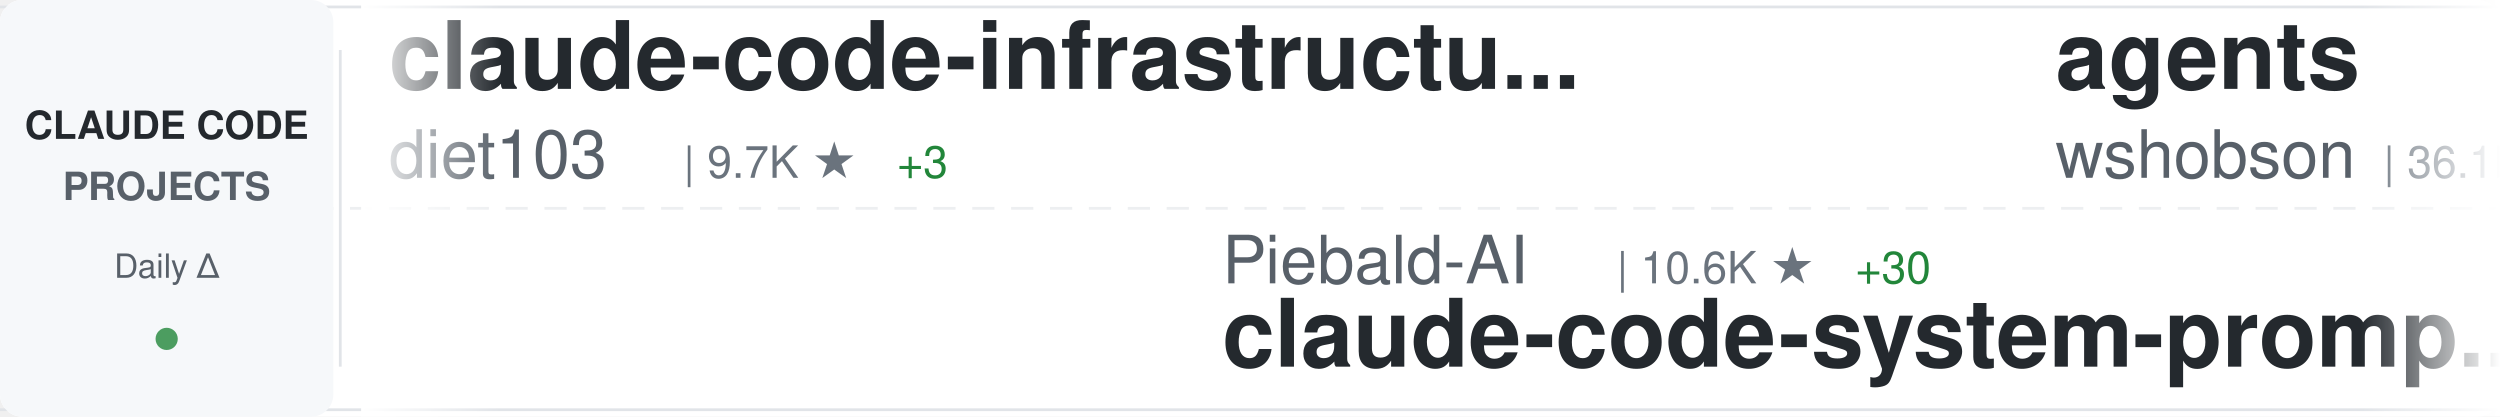
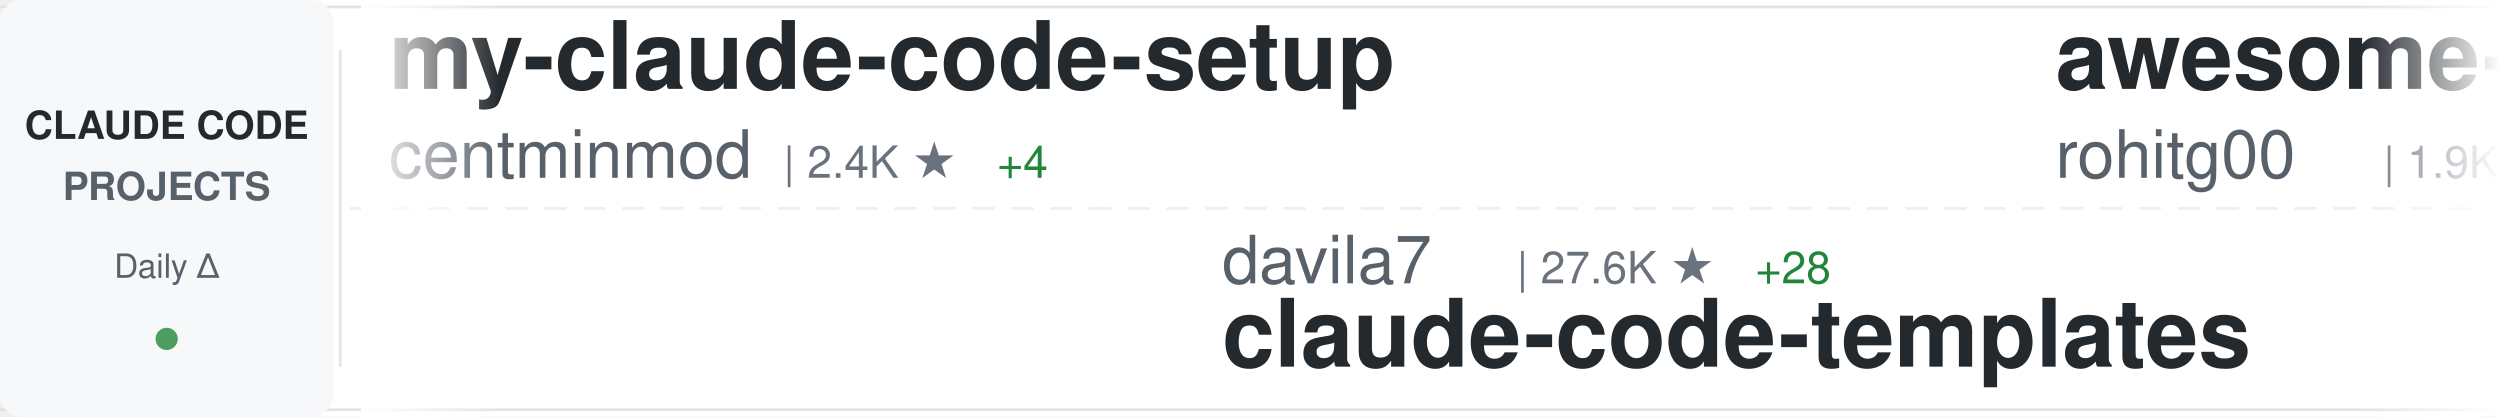
<svg xmlns="http://www.w3.org/2000/svg" width="900" height="150">
  <defs>
    <linearGradient id="awesomeLeftFade" x1="0%" y1="0%" x2="100%" y2="0%">
      <stop offset="0%" style="stop-color:#ffffff;stop-opacity:1" />
      <stop offset="100%" style="stop-color:#ffffff;stop-opacity:0" />
    </linearGradient>
    <linearGradient id="awesomeRightFade" x1="0%" y1="0%" x2="100%" y2="0%">
      <stop offset="0%" style="stop-color:#ffffff;stop-opacity:0" />
      <stop offset="100%" style="stop-color:#ffffff;stop-opacity:1" />
    </linearGradient>
  </defs>
  <rect width="900" height="150" fill="#ffffff" rx="8" />
  <rect x="0" y="2" width="900" height="1" fill="#e1e4e8" />
  <rect x="0" y="147" width="900" height="1" fill="#e1e4e8" />
  <line x1="0" y1="75" x2="900" y2="75" stroke="#e1e4e8" stroke-width="1" stroke-dasharray="8 6" opacity="0.6" />
  <rect x="0" y="0" width="120" height="150" fill="#f6f8fa" rx="8" />
  <text x="60" y="50" font-family="-apple-system, BlinkMacSystemFont, 'Segoe UI', Helvetica, Arial, sans-serif" font-size="14" font-weight="600" fill="#24292e" text-anchor="middle">CLAUDE CODE</text>
  <text x="60" y="72" font-family="-apple-system, BlinkMacSystemFont, 'Segoe UI', Helvetica, Arial, sans-serif" font-size="14" font-weight="600" fill="#586069" text-anchor="middle">PROJECTS</text>
  <text x="60" y="100" font-family="-apple-system, BlinkMacSystemFont, 'Segoe UI', Helvetica, Arial, sans-serif" font-size="12" font-weight="500" fill="#586069" text-anchor="middle">Daily Δ</text>
  <circle cx="60" cy="122" r="4" fill="#22863a" opacity="0.8" />
  <rect x="122" y="18" width="1" height="114" fill="#e1e4e8" />
  <clipPath id="awesomeTickerClip">
    <rect x="130" y="0" width="770" height="150" />
  </clipPath>
  <g clip-path="url(#awesomeTickerClip)">
    <g id="awesomeTickerItems">
      <animateTransform attributeName="transform" attributeType="XML" type="translate" from="0 0" to="-3000 0" dur="54s" repeatCount="indefinite" />
      <g transform="translate(0, 0)">
-         <text x="140" y="32" font-family="-apple-system, BlinkMacSystemFont, 'Segoe UI', Helvetica, Arial, sans-serif" font-size="34" font-weight="600" fill="#24292e">claude-code-infrastructu...</text>
-         <text x="140" y="64" font-family="-apple-system, BlinkMacSystemFont, 'Segoe UI', Helvetica, Arial, sans-serif" font-size="24" font-weight="400" fill="#586069">diet103</text>
-         <text x="246" y="64" font-family="-apple-system, BlinkMacSystemFont, 'Segoe UI', Helvetica, Arial, sans-serif" font-size="16" font-weight="500" fill="#6a737d">| 9.7K ★</text>
-         <text x="323" y="64" font-family="-apple-system, BlinkMacSystemFont, 'Segoe UI', Helvetica, Arial, sans-serif" font-size="16" font-weight="500" fill="#22863a"> +3</text>
+         <text x="140" y="32" font-family="-apple-system, BlinkMacSystemFont, 'Segoe UI', Helvetica, Arial, sans-serif" font-size="34" font-weight="600" fill="#24292e">my-claude-code-setup</text>
+         <text x="140" y="64" font-family="-apple-system, BlinkMacSystemFont, 'Segoe UI', Helvetica, Arial, sans-serif" font-size="24" font-weight="400" fill="#586069">centminmod</text>
+         <text x="282" y="64" font-family="-apple-system, BlinkMacSystemFont, 'Segoe UI', Helvetica, Arial, sans-serif" font-size="16" font-weight="500" fill="#6a737d">| 2.4K ★</text>
+         <text x="359" y="64" font-family="-apple-system, BlinkMacSystemFont, 'Segoe UI', Helvetica, Arial, sans-serif" font-size="16" font-weight="500" fill="#22863a"> +4</text>
      </g>
      <g transform="translate(300, 0)">
-         <text x="140" y="102" font-family="-apple-system, BlinkMacSystemFont, 'Segoe UI', Helvetica, Arial, sans-serif" font-size="24" font-weight="400" fill="#586069">Piebald-AI</text>
-         <text x="282" y="102" font-family="-apple-system, BlinkMacSystemFont, 'Segoe UI', Helvetica, Arial, sans-serif" font-size="16" font-weight="500" fill="#6a737d">| 10.6K ★</text>
-         <text x="368" y="102" font-family="-apple-system, BlinkMacSystemFont, 'Segoe UI', Helvetica, Arial, sans-serif" font-size="16" font-weight="500" fill="#22863a"> +30</text>
-         <text x="140" y="132" font-family="-apple-system, BlinkMacSystemFont, 'Segoe UI', Helvetica, Arial, sans-serif" font-size="34" font-weight="600" fill="#24292e">claude-code-system-promp...</text>
+         <text x="140" y="102" font-family="-apple-system, BlinkMacSystemFont, 'Segoe UI', Helvetica, Arial, sans-serif" font-size="24" font-weight="400" fill="#586069">davila7</text>
+         <text x="246" y="102" font-family="-apple-system, BlinkMacSystemFont, 'Segoe UI', Helvetica, Arial, sans-serif" font-size="16" font-weight="500" fill="#6a737d">| 27.6K ★</text>
+         <text x="332" y="102" font-family="-apple-system, BlinkMacSystemFont, 'Segoe UI', Helvetica, Arial, sans-serif" font-size="16" font-weight="500" fill="#22863a"> +28</text>
+         <text x="140" y="132" font-family="-apple-system, BlinkMacSystemFont, 'Segoe UI', Helvetica, Arial, sans-serif" font-size="34" font-weight="600" fill="#24292e">claude-code-templates</text>
      </g>
      <g transform="translate(600, 0)">
-         <text x="140" y="32" font-family="-apple-system, BlinkMacSystemFont, 'Segoe UI', Helvetica, Arial, sans-serif" font-size="34" font-weight="600" fill="#24292e">agents</text>
-         <text x="140" y="64" font-family="-apple-system, BlinkMacSystemFont, 'Segoe UI', Helvetica, Arial, sans-serif" font-size="24" font-weight="400" fill="#586069">wshobson</text>
-         <text x="258" y="64" font-family="-apple-system, BlinkMacSystemFont, 'Segoe UI', Helvetica, Arial, sans-serif" font-size="16" font-weight="500" fill="#6a737d">| 36.1K ★</text>
-         <text x="344" y="64" font-family="-apple-system, BlinkMacSystemFont, 'Segoe UI', Helvetica, Arial, sans-serif" font-size="16" font-weight="500" fill="#22863a"> +49</text>
+         <text x="140" y="32" font-family="-apple-system, BlinkMacSystemFont, 'Segoe UI', Helvetica, Arial, sans-serif" font-size="34" font-weight="600" fill="#24292e">awesome-claude-code-tool...</text>
+         <text x="140" y="64" font-family="-apple-system, BlinkMacSystemFont, 'Segoe UI', Helvetica, Arial, sans-serif" font-size="24" font-weight="400" fill="#586069">rohitg00</text>
+         <text x="258" y="64" font-family="-apple-system, BlinkMacSystemFont, 'Segoe UI', Helvetica, Arial, sans-serif" font-size="16" font-weight="500" fill="#6a737d">| 1.9K ★</text>
+         <text x="335" y="64" font-family="-apple-system, BlinkMacSystemFont, 'Segoe UI', Helvetica, Arial, sans-serif" font-size="16" font-weight="500" fill="#22863a"> +18</text>
      </g>
      <g transform="translate(900, 0)">
-         <text x="140" y="102" font-family="-apple-system, BlinkMacSystemFont, 'Segoe UI', Helvetica, Arial, sans-serif" font-size="24" font-weight="400" fill="#586069">chauncygu</text>
-         <text x="270" y="102" font-family="-apple-system, BlinkMacSystemFont, 'Segoe UI', Helvetica, Arial, sans-serif" font-size="16" font-weight="500" fill="#6a737d">| 2.5K ★</text>
-         <text x="347" y="102" font-family="-apple-system, BlinkMacSystemFont, 'Segoe UI', Helvetica, Arial, sans-serif" font-size="16" font-weight="500" fill="#22863a"> +6</text>
-         <text x="140" y="132" font-family="-apple-system, BlinkMacSystemFont, 'Segoe UI', Helvetica, Arial, sans-serif" font-size="34" font-weight="600" fill="#24292e">collection-claude-code-s...</text>
+         <text x="140" y="102" font-family="-apple-system, BlinkMacSystemFont, 'Segoe UI', Helvetica, Arial, sans-serif" font-size="24" font-weight="400" fill="#586069">anthropics</text>
+         <text x="282" y="102" font-family="-apple-system, BlinkMacSystemFont, 'Segoe UI', Helvetica, Arial, sans-serif" font-size="16" font-weight="500" fill="#6a737d">| 7.8K ★</text>
+         <text x="359" y="102" font-family="-apple-system, BlinkMacSystemFont, 'Segoe UI', Helvetica, Arial, sans-serif" font-size="16" font-weight="500" fill="#22863a"> +23</text>
+         <text x="140" y="132" font-family="-apple-system, BlinkMacSystemFont, 'Segoe UI', Helvetica, Arial, sans-serif" font-size="34" font-weight="600" fill="#24292e">claude-code-action</text>
      </g>
      <g transform="translate(1200, 0)">
-         <text x="140" y="32" font-family="-apple-system, BlinkMacSystemFont, 'Segoe UI', Helvetica, Arial, sans-serif" font-size="34" font-weight="600" fill="#24292e">Open-ClaudeCode</text>
-         <text x="140" y="64" font-family="-apple-system, BlinkMacSystemFont, 'Segoe UI', Helvetica, Arial, sans-serif" font-size="24" font-weight="400" fill="#586069">LING71671</text>
-         <text x="270" y="64" font-family="-apple-system, BlinkMacSystemFont, 'Segoe UI', Helvetica, Arial, sans-serif" font-size="16" font-weight="500" fill="#6a737d">| 868 ★</text>
-         <text x="338" y="64" font-family="-apple-system, BlinkMacSystemFont, 'Segoe UI', Helvetica, Arial, sans-serif" font-size="16" font-weight="500" fill="#22863a"> +3</text>
+         <text x="140" y="32" font-family="-apple-system, BlinkMacSystemFont, 'Segoe UI', Helvetica, Arial, sans-serif" font-size="34" font-weight="600" fill="#24292e">claude-coder</text>
+         <text x="140" y="64" font-family="-apple-system, BlinkMacSystemFont, 'Segoe UI', Helvetica, Arial, sans-serif" font-size="24" font-weight="400" fill="#586069">kodu-ai</text>
+         <text x="246" y="64" font-family="-apple-system, BlinkMacSystemFont, 'Segoe UI', Helvetica, Arial, sans-serif" font-size="16" font-weight="500" fill="#6a737d">| 5.3K ★</text>
      </g>
      <g transform="translate(1500, 0)">
-         <text x="140" y="102" font-family="-apple-system, BlinkMacSystemFont, 'Segoe UI', Helvetica, Arial, sans-serif" font-size="24" font-weight="400" fill="#586069">fuergaosi233</text>
-         <text x="306" y="102" font-family="-apple-system, BlinkMacSystemFont, 'Segoe UI', Helvetica, Arial, sans-serif" font-size="16" font-weight="500" fill="#6a737d">| 2.6K ★</text>
-         <text x="383" y="102" font-family="-apple-system, BlinkMacSystemFont, 'Segoe UI', Helvetica, Arial, sans-serif" font-size="16" font-weight="500" fill="#22863a"> +1</text>
-         <text x="140" y="132" font-family="-apple-system, BlinkMacSystemFont, 'Segoe UI', Helvetica, Arial, sans-serif" font-size="34" font-weight="600" fill="#24292e">claude-code-proxy</text>
+         <text x="140" y="102" font-family="-apple-system, BlinkMacSystemFont, 'Segoe UI', Helvetica, Arial, sans-serif" font-size="24" font-weight="400" fill="#586069">ykdojo</text>
+         <text x="234" y="102" font-family="-apple-system, BlinkMacSystemFont, 'Segoe UI', Helvetica, Arial, sans-serif" font-size="16" font-weight="500" fill="#6a737d">| 8.5K ★</text>
+         <text x="311" y="102" font-family="-apple-system, BlinkMacSystemFont, 'Segoe UI', Helvetica, Arial, sans-serif" font-size="16" font-weight="500" fill="#22863a"> +20</text>
+         <text x="140" y="132" font-family="-apple-system, BlinkMacSystemFont, 'Segoe UI', Helvetica, Arial, sans-serif" font-size="34" font-weight="600" fill="#24292e">claude-code-tips</text>
      </g>
      <g transform="translate(1800, 0)">
-         <text x="140" y="32" font-family="-apple-system, BlinkMacSystemFont, 'Segoe UI', Helvetica, Arial, sans-serif" font-size="34" font-weight="600" fill="#24292e">claude-code-guide</text>
-         <text x="140" y="64" font-family="-apple-system, BlinkMacSystemFont, 'Segoe UI', Helvetica, Arial, sans-serif" font-size="24" font-weight="400" fill="#586069">Cranot</text>
-         <text x="234" y="64" font-family="-apple-system, BlinkMacSystemFont, 'Segoe UI', Helvetica, Arial, sans-serif" font-size="16" font-weight="500" fill="#6a737d">| 2.8K ★</text>
-         <text x="311" y="64" font-family="-apple-system, BlinkMacSystemFont, 'Segoe UI', Helvetica, Arial, sans-serif" font-size="16" font-weight="500" fill="#22863a"> +1</text>
+         <text x="140" y="32" font-family="-apple-system, BlinkMacSystemFont, 'Segoe UI', Helvetica, Arial, sans-serif" font-size="34" font-weight="600" fill="#24292e">Claude-Code-Workflow</text>
+         <text x="140" y="64" font-family="-apple-system, BlinkMacSystemFont, 'Segoe UI', Helvetica, Arial, sans-serif" font-size="24" font-weight="400" fill="#586069">catlog22</text>
+         <text x="258" y="64" font-family="-apple-system, BlinkMacSystemFont, 'Segoe UI', Helvetica, Arial, sans-serif" font-size="16" font-weight="500" fill="#6a737d">| 2.0K ★</text>
+         <text x="335" y="64" font-family="-apple-system, BlinkMacSystemFont, 'Segoe UI', Helvetica, Arial, sans-serif" font-size="16" font-weight="500" fill="#22863a"> +2</text>
      </g>
      <g transform="translate(2100, 0)">
-         <text x="140" y="102" font-family="-apple-system, BlinkMacSystemFont, 'Segoe UI', Helvetica, Arial, sans-serif" font-size="24" font-weight="400" fill="#586069">kodu-ai</text>
-         <text x="246" y="102" font-family="-apple-system, BlinkMacSystemFont, 'Segoe UI', Helvetica, Arial, sans-serif" font-size="16" font-weight="500" fill="#6a737d">| 5.3K ★</text>
-         <text x="140" y="132" font-family="-apple-system, BlinkMacSystemFont, 'Segoe UI', Helvetica, Arial, sans-serif" font-size="34" font-weight="600" fill="#24292e">claude-coder</text>
+         <text x="140" y="102" font-family="-apple-system, BlinkMacSystemFont, 'Segoe UI', Helvetica, Arial, sans-serif" font-size="24" font-weight="400" fill="#586069">hangsman</text>
+         <text x="258" y="102" font-family="-apple-system, BlinkMacSystemFont, 'Segoe UI', Helvetica, Arial, sans-serif" font-size="16" font-weight="500" fill="#6a737d">| 782 ★</text>
+         <text x="326" y="102" font-family="-apple-system, BlinkMacSystemFont, 'Segoe UI', Helvetica, Arial, sans-serif" font-size="16" font-weight="500" fill="#22863a"> +1</text>
+         <text x="140" y="132" font-family="-apple-system, BlinkMacSystemFont, 'Segoe UI', Helvetica, Arial, sans-serif" font-size="34" font-weight="600" fill="#24292e">claude-code-source</text>
      </g>
      <g transform="translate(2400, 0)">
-         <text x="140" y="32" font-family="-apple-system, BlinkMacSystemFont, 'Segoe UI', Helvetica, Arial, sans-serif" font-size="34" font-weight="600" fill="#24292e">claude-code-base-action</text>
-         <text x="140" y="64" font-family="-apple-system, BlinkMacSystemFont, 'Segoe UI', Helvetica, Arial, sans-serif" font-size="24" font-weight="400" fill="#586069">anthropics</text>
-         <text x="282" y="64" font-family="-apple-system, BlinkMacSystemFont, 'Segoe UI', Helvetica, Arial, sans-serif" font-size="16" font-weight="500" fill="#6a737d">| 848 ★</text>
-         <text x="350" y="64" font-family="-apple-system, BlinkMacSystemFont, 'Segoe UI', Helvetica, Arial, sans-serif" font-size="16" font-weight="500" fill="#22863a"> +1</text>
+         <text x="140" y="32" font-family="-apple-system, BlinkMacSystemFont, 'Segoe UI', Helvetica, Arial, sans-serif" font-size="34" font-weight="600" fill="#24292e">claude-howto</text>
+         <text x="140" y="64" font-family="-apple-system, BlinkMacSystemFont, 'Segoe UI', Helvetica, Arial, sans-serif" font-size="24" font-weight="400" fill="#586069">luongnv89</text>
+         <text x="270" y="64" font-family="-apple-system, BlinkMacSystemFont, 'Segoe UI', Helvetica, Arial, sans-serif" font-size="16" font-weight="500" fill="#6a737d">| 34.4K ★</text>
+         <text x="356" y="64" font-family="-apple-system, BlinkMacSystemFont, 'Segoe UI', Helvetica, Arial, sans-serif" font-size="16" font-weight="500" fill="#22863a"> +101</text>
      </g>
      <g transform="translate(2700, 0)">
-         <text x="140" y="102" font-family="-apple-system, BlinkMacSystemFont, 'Segoe UI', Helvetica, Arial, sans-serif" font-size="24" font-weight="400" fill="#586069">disler</text>
-         <text x="234" y="102" font-family="-apple-system, BlinkMacSystemFont, 'Segoe UI', Helvetica, Arial, sans-serif" font-size="16" font-weight="500" fill="#6a737d">| 3.7K ★</text>
-         <text x="311" y="102" font-family="-apple-system, BlinkMacSystemFont, 'Segoe UI', Helvetica, Arial, sans-serif" font-size="16" font-weight="500" fill="#22863a"> +3</text>
-         <text x="140" y="132" font-family="-apple-system, BlinkMacSystemFont, 'Segoe UI', Helvetica, Arial, sans-serif" font-size="34" font-weight="600" fill="#24292e">claude-code-hooks-master...</text>
+         <text x="140" y="102" font-family="-apple-system, BlinkMacSystemFont, 'Segoe UI', Helvetica, Arial, sans-serif" font-size="24" font-weight="400" fill="#586069">JrCx7scC</text>
+         <text x="258" y="102" font-family="-apple-system, BlinkMacSystemFont, 'Segoe UI', Helvetica, Arial, sans-serif" font-size="16" font-weight="500" fill="#6a737d">| 369 ★</text>
+         <text x="326" y="102" font-family="-apple-system, BlinkMacSystemFont, 'Segoe UI', Helvetica, Arial, sans-serif" font-size="16" font-weight="500" fill="#22863a"> +1</text>
+         <text x="140" y="132" font-family="-apple-system, BlinkMacSystemFont, 'Segoe UI', Helvetica, Arial, sans-serif" font-size="34" font-weight="600" fill="#24292e">claude-code-source</text>
      </g>
      <g transform="translate(3000, 0)">
-         <text x="140" y="32" font-family="-apple-system, BlinkMacSystemFont, 'Segoe UI', Helvetica, Arial, sans-serif" font-size="34" font-weight="600" fill="#24292e">claude-code-infrastructu...</text>
-         <text x="140" y="64" font-family="-apple-system, BlinkMacSystemFont, 'Segoe UI', Helvetica, Arial, sans-serif" font-size="24" font-weight="400" fill="#586069">diet103</text>
-         <text x="246" y="64" font-family="-apple-system, BlinkMacSystemFont, 'Segoe UI', Helvetica, Arial, sans-serif" font-size="16" font-weight="500" fill="#6a737d">| 9.7K ★</text>
-         <text x="323" y="64" font-family="-apple-system, BlinkMacSystemFont, 'Segoe UI', Helvetica, Arial, sans-serif" font-size="16" font-weight="500" fill="#22863a"> +3</text>
+         <text x="140" y="32" font-family="-apple-system, BlinkMacSystemFont, 'Segoe UI', Helvetica, Arial, sans-serif" font-size="34" font-weight="600" fill="#24292e">my-claude-code-setup</text>
+         <text x="140" y="64" font-family="-apple-system, BlinkMacSystemFont, 'Segoe UI', Helvetica, Arial, sans-serif" font-size="24" font-weight="400" fill="#586069">centminmod</text>
+         <text x="282" y="64" font-family="-apple-system, BlinkMacSystemFont, 'Segoe UI', Helvetica, Arial, sans-serif" font-size="16" font-weight="500" fill="#6a737d">| 2.4K ★</text>
+         <text x="359" y="64" font-family="-apple-system, BlinkMacSystemFont, 'Segoe UI', Helvetica, Arial, sans-serif" font-size="16" font-weight="500" fill="#22863a"> +4</text>
      </g>
      <g transform="translate(3300, 0)">
-         <text x="140" y="102" font-family="-apple-system, BlinkMacSystemFont, 'Segoe UI', Helvetica, Arial, sans-serif" font-size="24" font-weight="400" fill="#586069">Piebald-AI</text>
-         <text x="282" y="102" font-family="-apple-system, BlinkMacSystemFont, 'Segoe UI', Helvetica, Arial, sans-serif" font-size="16" font-weight="500" fill="#6a737d">| 10.6K ★</text>
-         <text x="368" y="102" font-family="-apple-system, BlinkMacSystemFont, 'Segoe UI', Helvetica, Arial, sans-serif" font-size="16" font-weight="500" fill="#22863a"> +30</text>
-         <text x="140" y="132" font-family="-apple-system, BlinkMacSystemFont, 'Segoe UI', Helvetica, Arial, sans-serif" font-size="34" font-weight="600" fill="#24292e">claude-code-system-promp...</text>
+         <text x="140" y="102" font-family="-apple-system, BlinkMacSystemFont, 'Segoe UI', Helvetica, Arial, sans-serif" font-size="24" font-weight="400" fill="#586069">davila7</text>
+         <text x="246" y="102" font-family="-apple-system, BlinkMacSystemFont, 'Segoe UI', Helvetica, Arial, sans-serif" font-size="16" font-weight="500" fill="#6a737d">| 27.6K ★</text>
+         <text x="332" y="102" font-family="-apple-system, BlinkMacSystemFont, 'Segoe UI', Helvetica, Arial, sans-serif" font-size="16" font-weight="500" fill="#22863a"> +28</text>
+         <text x="140" y="132" font-family="-apple-system, BlinkMacSystemFont, 'Segoe UI', Helvetica, Arial, sans-serif" font-size="34" font-weight="600" fill="#24292e">claude-code-templates</text>
      </g>
      <g transform="translate(3600, 0)">
-         <text x="140" y="32" font-family="-apple-system, BlinkMacSystemFont, 'Segoe UI', Helvetica, Arial, sans-serif" font-size="34" font-weight="600" fill="#24292e">agents</text>
-         <text x="140" y="64" font-family="-apple-system, BlinkMacSystemFont, 'Segoe UI', Helvetica, Arial, sans-serif" font-size="24" font-weight="400" fill="#586069">wshobson</text>
-         <text x="258" y="64" font-family="-apple-system, BlinkMacSystemFont, 'Segoe UI', Helvetica, Arial, sans-serif" font-size="16" font-weight="500" fill="#6a737d">| 36.1K ★</text>
-         <text x="344" y="64" font-family="-apple-system, BlinkMacSystemFont, 'Segoe UI', Helvetica, Arial, sans-serif" font-size="16" font-weight="500" fill="#22863a"> +49</text>
+         <text x="140" y="32" font-family="-apple-system, BlinkMacSystemFont, 'Segoe UI', Helvetica, Arial, sans-serif" font-size="34" font-weight="600" fill="#24292e">awesome-claude-code-tool...</text>
+         <text x="140" y="64" font-family="-apple-system, BlinkMacSystemFont, 'Segoe UI', Helvetica, Arial, sans-serif" font-size="24" font-weight="400" fill="#586069">rohitg00</text>
+         <text x="258" y="64" font-family="-apple-system, BlinkMacSystemFont, 'Segoe UI', Helvetica, Arial, sans-serif" font-size="16" font-weight="500" fill="#6a737d">| 1.9K ★</text>
+         <text x="335" y="64" font-family="-apple-system, BlinkMacSystemFont, 'Segoe UI', Helvetica, Arial, sans-serif" font-size="16" font-weight="500" fill="#22863a"> +18</text>
      </g>
      <g transform="translate(3900, 0)">
-         <text x="140" y="102" font-family="-apple-system, BlinkMacSystemFont, 'Segoe UI', Helvetica, Arial, sans-serif" font-size="24" font-weight="400" fill="#586069">chauncygu</text>
-         <text x="270" y="102" font-family="-apple-system, BlinkMacSystemFont, 'Segoe UI', Helvetica, Arial, sans-serif" font-size="16" font-weight="500" fill="#6a737d">| 2.5K ★</text>
-         <text x="347" y="102" font-family="-apple-system, BlinkMacSystemFont, 'Segoe UI', Helvetica, Arial, sans-serif" font-size="16" font-weight="500" fill="#22863a"> +6</text>
-         <text x="140" y="132" font-family="-apple-system, BlinkMacSystemFont, 'Segoe UI', Helvetica, Arial, sans-serif" font-size="34" font-weight="600" fill="#24292e">collection-claude-code-s...</text>
+         <text x="140" y="102" font-family="-apple-system, BlinkMacSystemFont, 'Segoe UI', Helvetica, Arial, sans-serif" font-size="24" font-weight="400" fill="#586069">anthropics</text>
+         <text x="282" y="102" font-family="-apple-system, BlinkMacSystemFont, 'Segoe UI', Helvetica, Arial, sans-serif" font-size="16" font-weight="500" fill="#6a737d">| 7.8K ★</text>
+         <text x="359" y="102" font-family="-apple-system, BlinkMacSystemFont, 'Segoe UI', Helvetica, Arial, sans-serif" font-size="16" font-weight="500" fill="#22863a"> +23</text>
+         <text x="140" y="132" font-family="-apple-system, BlinkMacSystemFont, 'Segoe UI', Helvetica, Arial, sans-serif" font-size="34" font-weight="600" fill="#24292e">claude-code-action</text>
      </g>
    </g>
  </g>
  <rect x="130" y="0" width="50" height="150" fill="url(#awesomeLeftFade)" />
  <rect x="850" y="0" width="50" height="150" fill="url(#awesomeRightFade)" />
</svg>
